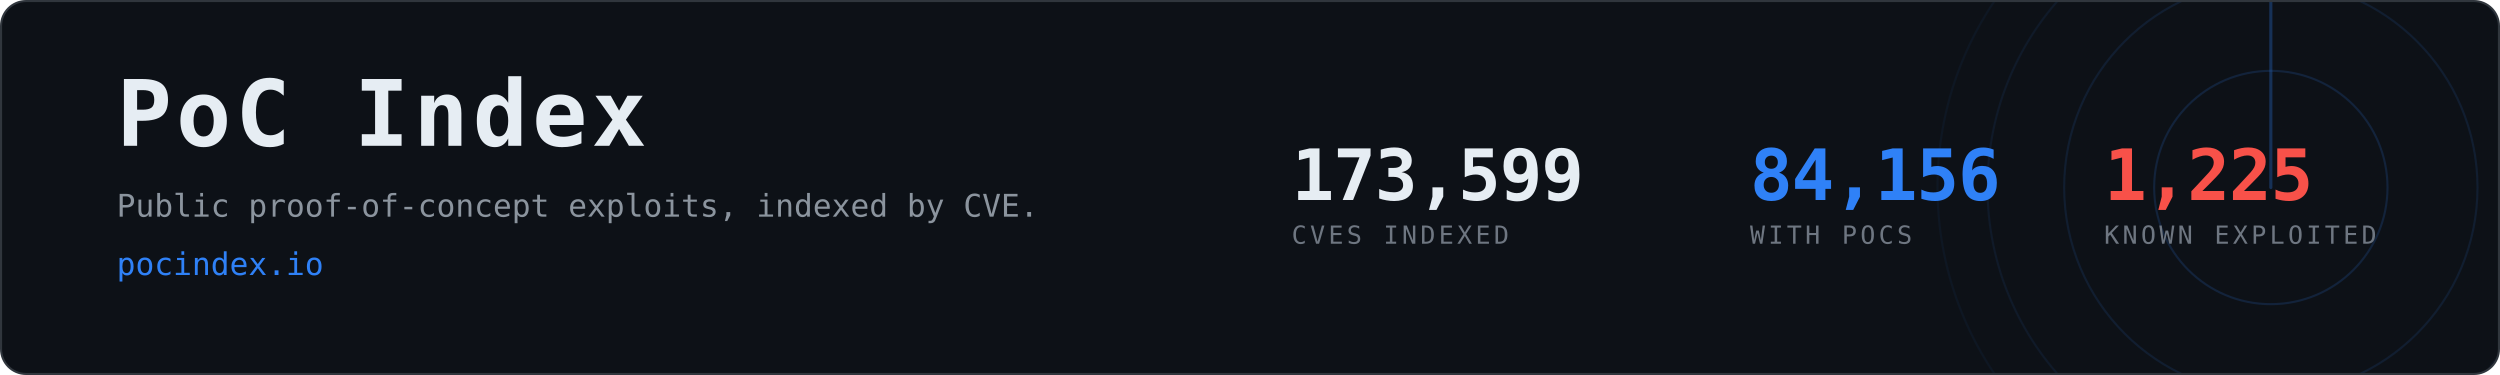
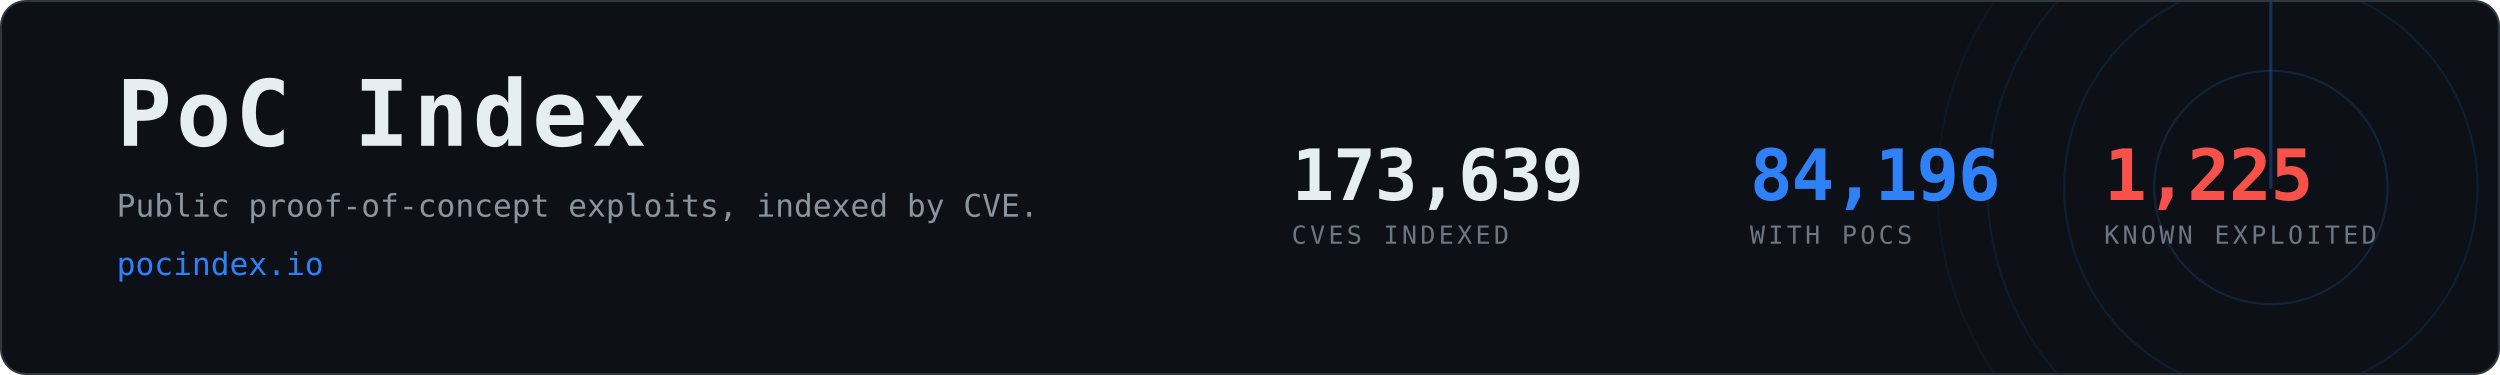
- <svg xmlns="http://www.w3.org/2000/svg" width="1200" height="180" viewBox="0 0 1200 180" role="img" aria-label="PoC Index, 84,156 CVEs with public proof-of-concept exploits">
+ <svg xmlns="http://www.w3.org/2000/svg" width="1200" height="180" viewBox="0 0 1200 180" role="img" aria-label="PoC Index, 84,196 CVEs with public proof-of-concept exploits">
  <clipPath id="card">
    <rect x="1" y="1" width="1198" height="178" rx="12" />
  </clipPath>
  <rect x="0.5" y="0.5" width="1199" height="179" rx="12" fill="#0d1117" stroke="#30363d" />
  <g clip-path="url(#card)" opacity="0.6">
    <g>
      <circle cx="1090" cy="90" r="56.0" fill="none" stroke="#2f81f7" stroke-width="1" opacity="0.270" />
      <circle cx="1090" cy="90" r="99.2" fill="none" stroke="#2f81f7" stroke-width="1" opacity="0.195" />
      <circle cx="1090" cy="90" r="136.0" fill="none" stroke="#2f81f7" stroke-width="1" opacity="0.135" />
      <circle cx="1090" cy="90" r="160.0" fill="none" stroke="#2f81f7" stroke-width="1" opacity="0.090" />
      <line x1="1090" y1="90" x2="1090" y2="-70.0" stroke="#2f81f7" stroke-width="1.5" stroke-linecap="round" opacity="0.480">
        <animateTransform attributeName="transform" type="rotate" from="0 1090 90" to="360 1090 90" dur="8s" repeatCount="indefinite" />
      </line>
    </g>
  </g>
  <text x="56" y="70" font-family="ui-monospace,SFMono-Regular,Menlo,Consolas,monospace" font-size="44" font-weight="700" fill="#e6edf3" letter-spacing="2">PoC Index</text>
  <text x="56" y="104" font-family="ui-monospace,SFMono-Regular,Menlo,Consolas,monospace" font-size="15" fill="#8b949e">
    Public proof-of-concept exploits, indexed by CVE.</text>
  <text x="56" y="132" font-family="ui-monospace,SFMono-Regular,Menlo,Consolas,monospace" font-size="15" fill="#2f81f7">pocindex.io</text>
-   <text x="620" y="96" font-family="ui-monospace,SFMono-Regular,Menlo,Consolas,monospace" font-size="34" font-weight="700" fill="#e6edf3" letter-spacing="-0.5">173,599</text>
+   <text x="620" y="96" font-family="ui-monospace,SFMono-Regular,Menlo,Consolas,monospace" font-size="34" font-weight="700" fill="#e6edf3" letter-spacing="-0.5">173,639</text>
  <text x="620" y="117" font-family="ui-monospace,SFMono-Regular,Menlo,Consolas,monospace" font-size="12" fill="#6e7681" letter-spacing="1.6">CVES INDEXED</text>
-   <text x="840" y="96" font-family="ui-monospace,SFMono-Regular,Menlo,Consolas,monospace" font-size="34" font-weight="700" fill="#2f81f7" letter-spacing="-0.5">84,156</text>
+   <text x="840" y="96" font-family="ui-monospace,SFMono-Regular,Menlo,Consolas,monospace" font-size="34" font-weight="700" fill="#2f81f7" letter-spacing="-0.5">84,196</text>
  <text x="840" y="117" font-family="ui-monospace,SFMono-Regular,Menlo,Consolas,monospace" font-size="12" fill="#6e7681" letter-spacing="1.6">WITH POCS</text>
  <text x="1010" y="96" font-family="ui-monospace,SFMono-Regular,Menlo,Consolas,monospace" font-size="34" font-weight="700" fill="#f85149" letter-spacing="-0.5">1,225</text>
  <text x="1010" y="117" font-family="ui-monospace,SFMono-Regular,Menlo,Consolas,monospace" font-size="12" fill="#6e7681" letter-spacing="1.6">KNOWN EXPLOITED</text>
</svg>
